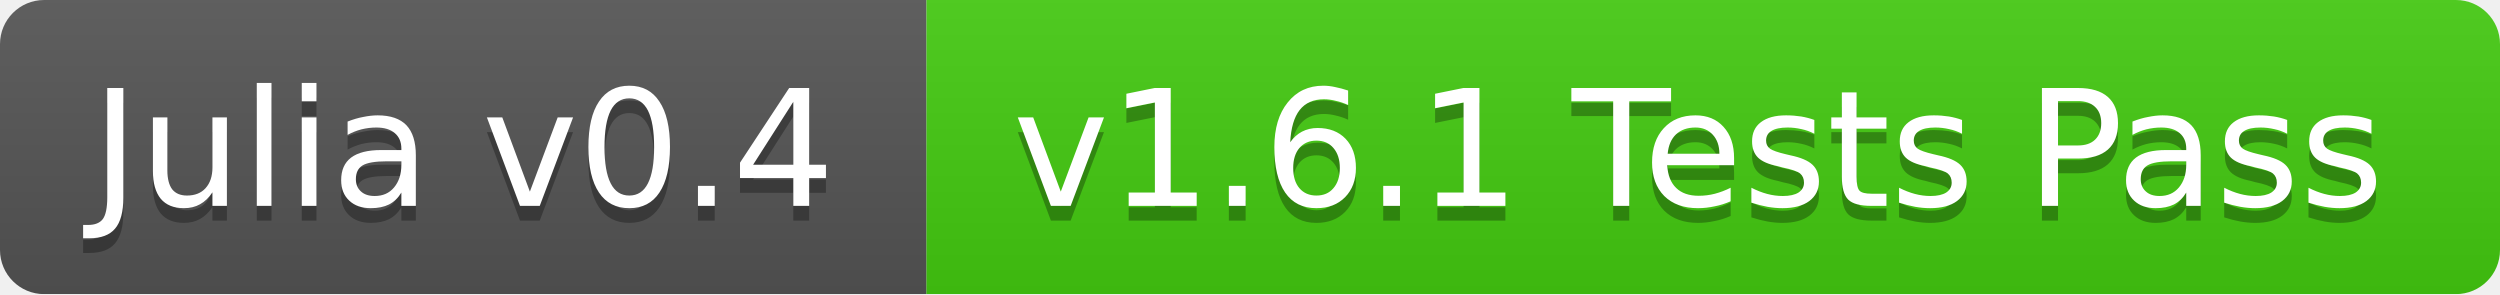
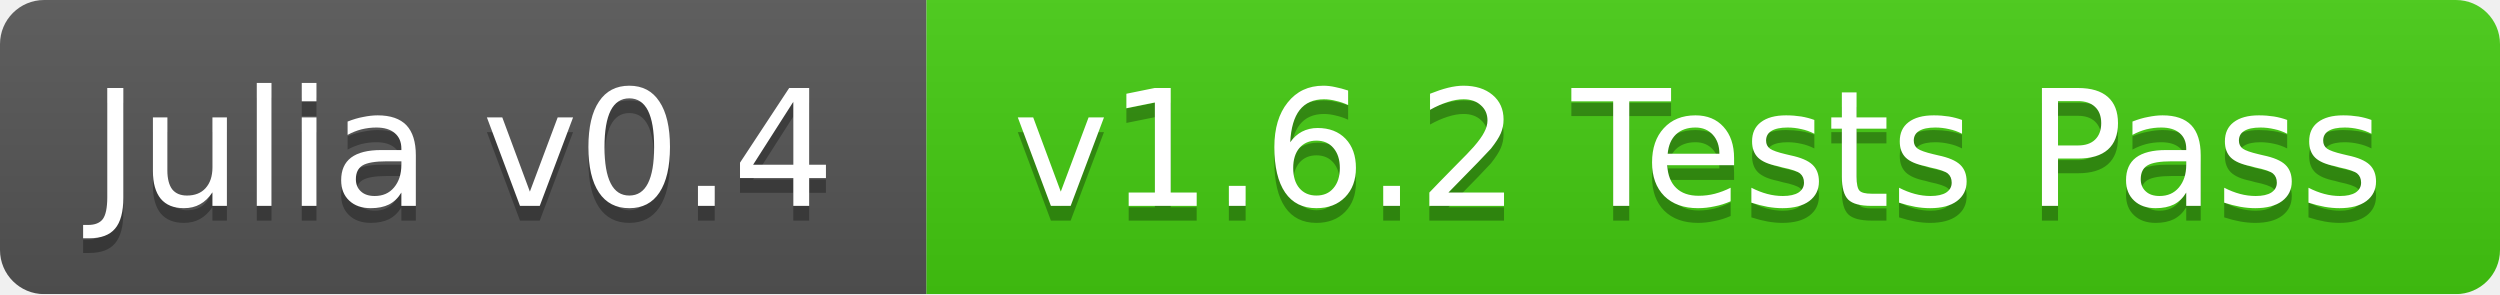
<svg xmlns="http://www.w3.org/2000/svg" width="170" height="20">
  <linearGradient id="b" x2="0" y2="100%">
    <stop offset="0" stop-color="#bbb" stop-opacity=".1" />
    <stop offset="1" stop-opacity=".1" />
  </linearGradient>
  <mask id="a">
    <rect width="170" height="20" rx="3" fill="#fff" />
  </mask>
  <g mask="url(#a)">
    <path fill="#555" d="M0 0h63v20H0z" />
    <path fill="#4c1" d="M63 0h107v20H63z" />
    <path fill="url(#b)" d="M0 0h170v20H0z" />
  </g>
  <g fill="#fff" text-anchor="middle" font-family="DejaVu Sans,Verdana,Geneva,sans-serif" font-size="11">
    <text x="31.5" y="15" fill="#010101" fill-opacity=".3">Julia v0.4</text>
    <text x="31.5" y="14">Julia v0.4</text>
-     <text x="115.5" y="15" fill="#010101" fill-opacity=".3">v1.6.1 Tests Pass</text>
-     <text x="115.5" y="14">v1.6.1 Tests Pass</text>
+     <text x="115.5" y="15" fill="#010101" fill-opacity=".3">v1.6.2 Tests Pass</text>
+     <text x="115.5" y="14">v1.6.2 Tests Pass</text>
  </g>
</svg>
